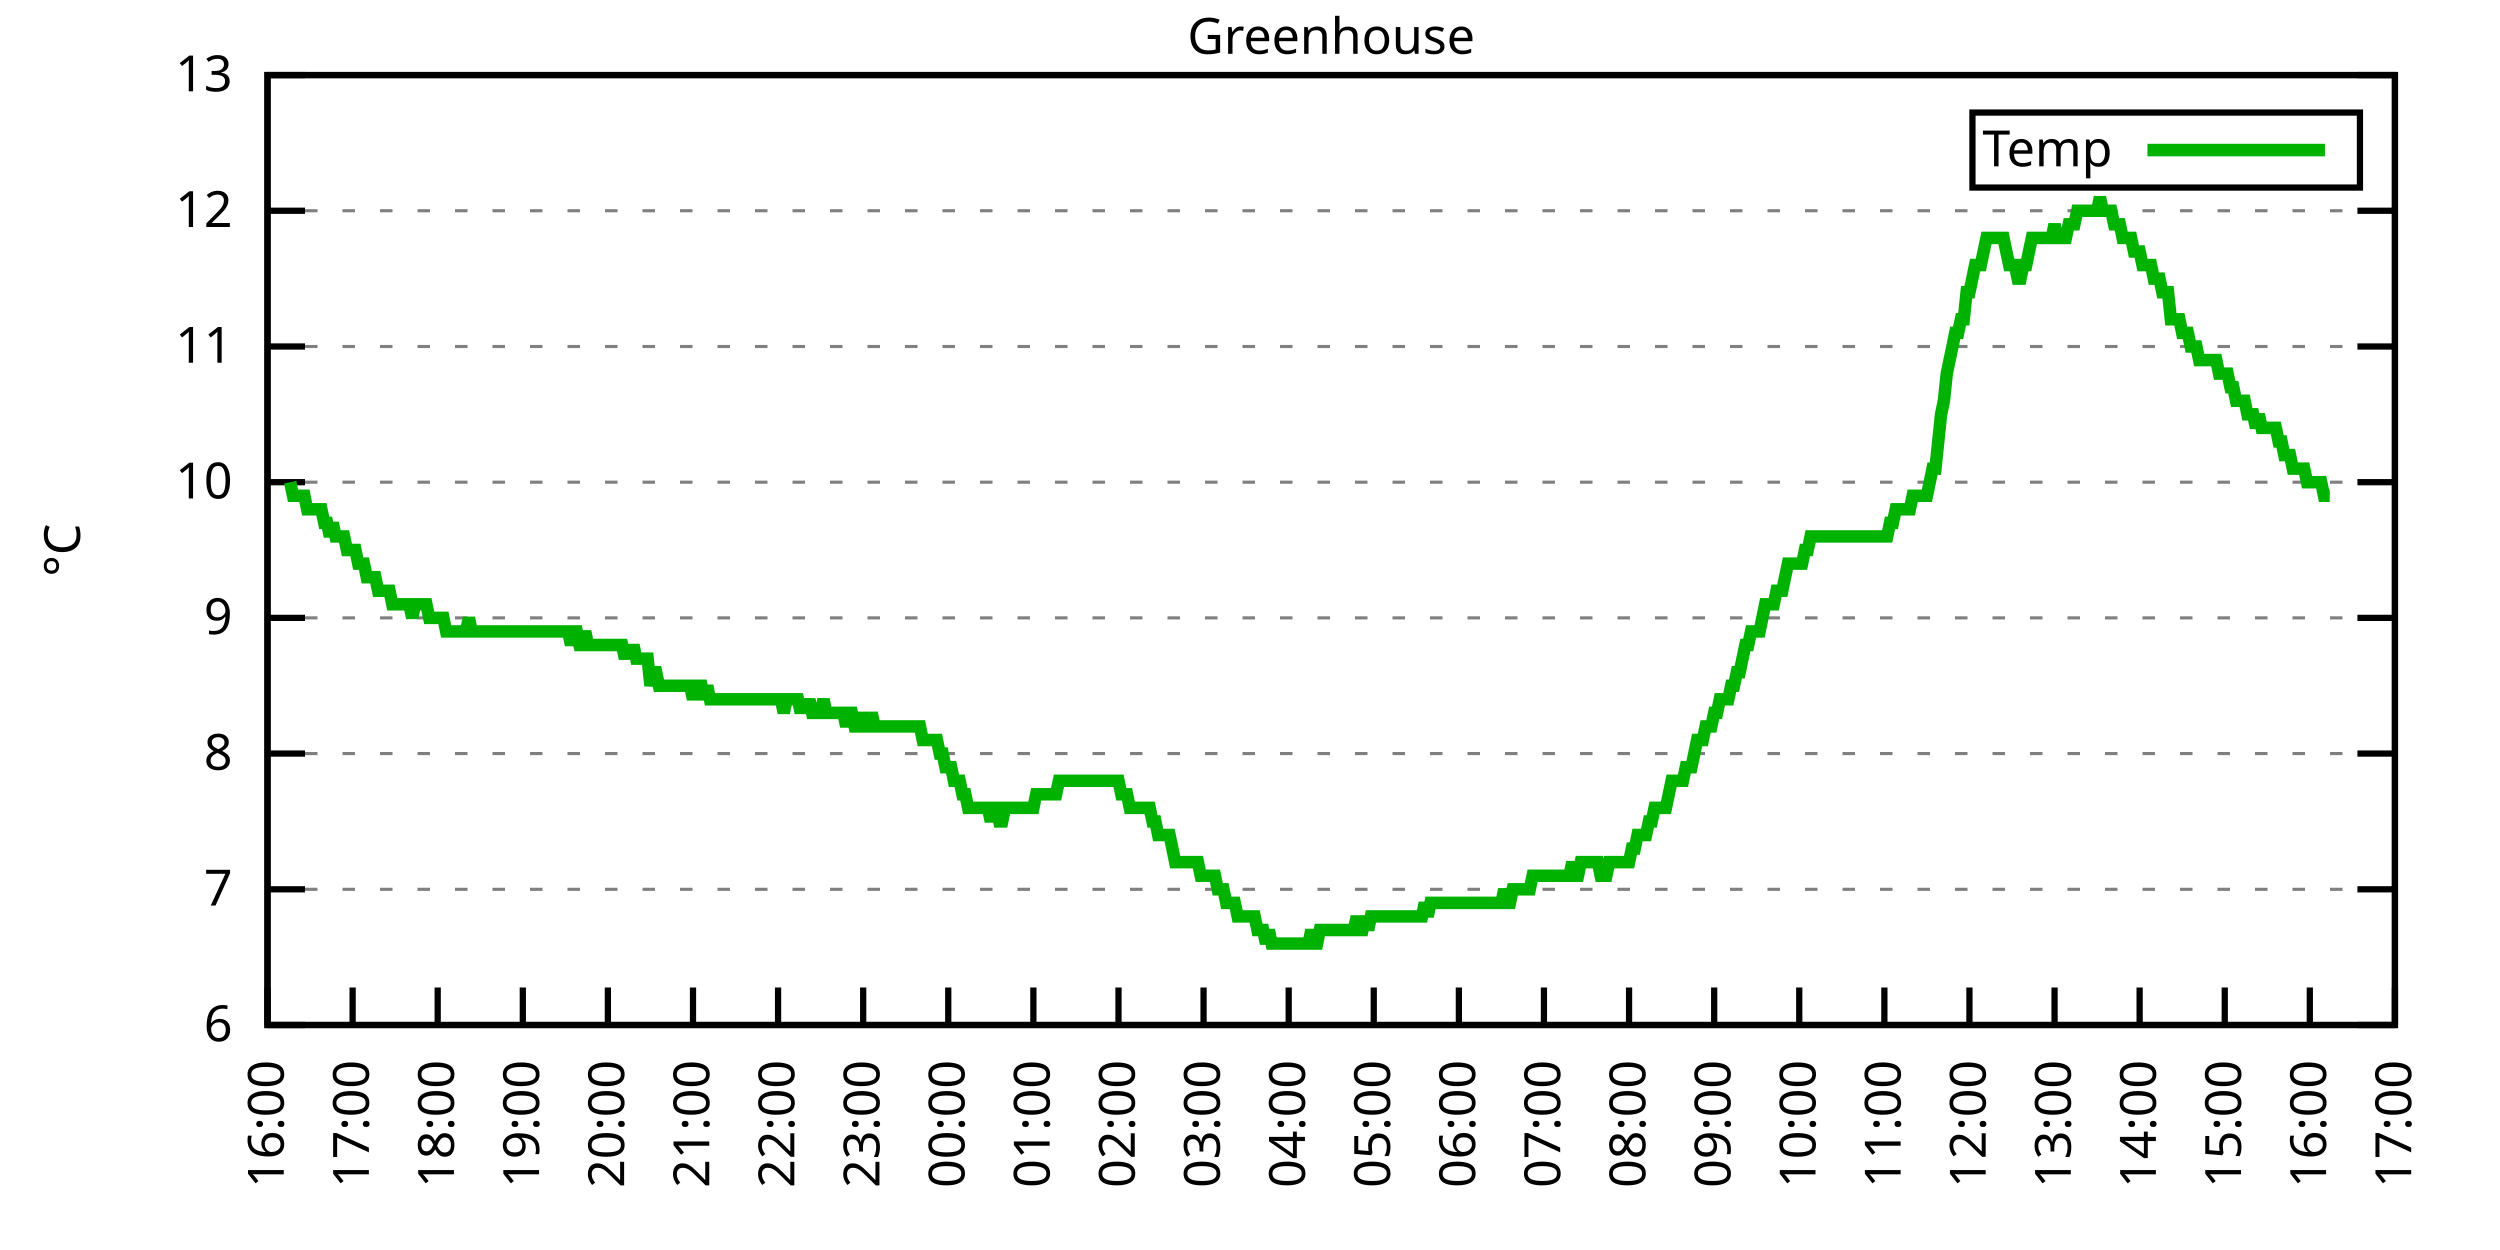
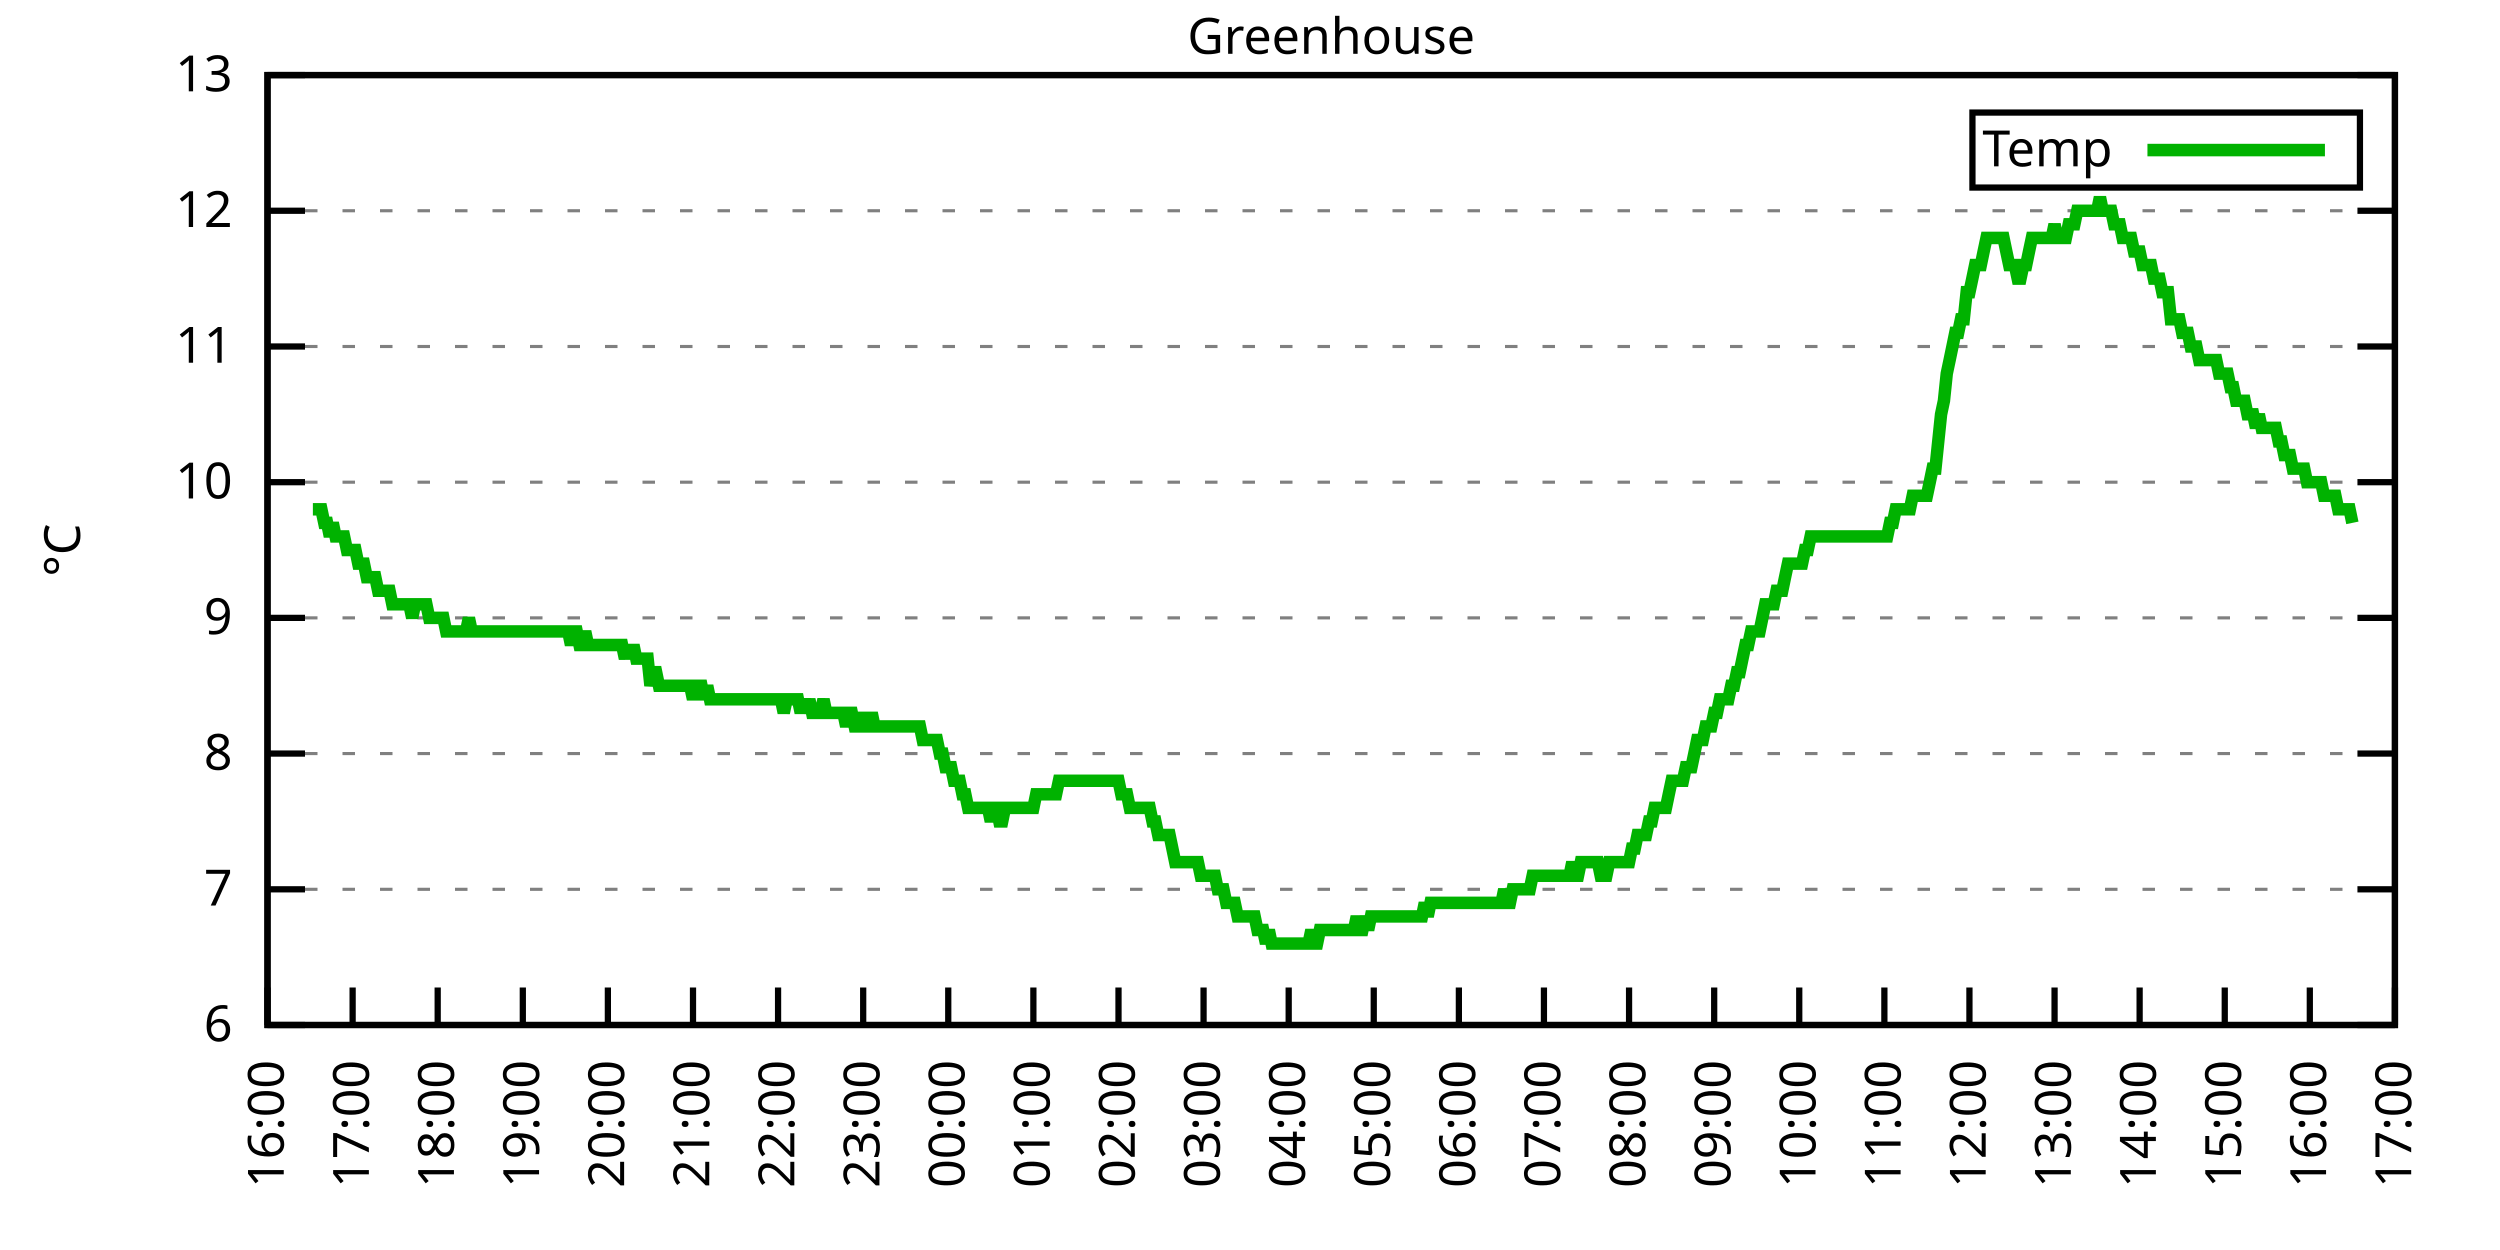
<svg xmlns="http://www.w3.org/2000/svg" xmlns:xlink="http://www.w3.org/1999/xlink" width="400" height="200" viewBox="0 0 400 200">
  <g id="gnuplot_canvas">
    <rect x="0" y="0" width="400" height="200" fill="none" />
    <defs>
      <circle id="gpDot" r="0.5" stroke-width="0.5" stroke="currentColor" />
      <path id="gpPt0" stroke-width="0.333" stroke="currentColor" d="M-1,0 h2 M0,-1 v2" />
      <path id="gpPt1" stroke-width="0.333" stroke="currentColor" d="M-1,-1 L1,1 M1,-1 L-1,1" />
      <path id="gpPt2" stroke-width="0.333" stroke="currentColor" d="M-1,0 L1,0 M0,-1 L0,1 M-1,-1 L1,1 M-1,1 L1,-1" />
      <rect id="gpPt3" stroke-width="0.333" stroke="currentColor" x="-1" y="-1" width="2" height="2" />
      <rect id="gpPt4" stroke-width="0.333" stroke="currentColor" fill="currentColor" x="-1" y="-1" width="2" height="2" />
      <circle id="gpPt5" stroke-width="0.333" stroke="currentColor" cx="0" cy="0" r="1" />
      <use xlink:href="#gpPt5" id="gpPt6" fill="currentColor" stroke="none" />
      <path id="gpPt7" stroke-width="0.333" stroke="currentColor" d="M0,-1.33 L-1.33,0.67 L1.33,0.67 z" />
      <use xlink:href="#gpPt7" id="gpPt8" fill="currentColor" stroke="none" />
      <use xlink:href="#gpPt7" id="gpPt9" stroke="currentColor" transform="rotate(180)" />
      <use xlink:href="#gpPt9" id="gpPt10" fill="currentColor" stroke="none" />
      <use xlink:href="#gpPt3" id="gpPt11" stroke="currentColor" transform="rotate(45)" />
      <use xlink:href="#gpPt11" id="gpPt12" fill="currentColor" stroke="none" />
      <path id="gpPt13" stroke-width="0.333" stroke="currentColor" d="M0,1.330 L1.265,0.411 L0.782,-1.067 L-0.782,-1.076 L-1.265,0.411 z" />
      <use xlink:href="#gpPt13" id="gpPt14" fill="currentColor" stroke="none" />
      <filter id="textbox" filterUnits="objectBoundingBox" x="0" y="0" height="1" width="1">
        <feFlood flood-color="white" flood-opacity="1" result="bgnd" />
        <feComposite in="SourceGraphic" in2="bgnd" operator="atop" />
      </filter>
      <filter id="greybox" filterUnits="objectBoundingBox" x="0" y="0" height="1" width="1">
        <feFlood flood-color="lightgrey" flood-opacity="1" result="grey" />
        <feComposite in="SourceGraphic" in2="grey" operator="atop" />
      </filter>
    </defs>
    <g fill="none" color="white" stroke="currentColor" stroke-width="1.00" stroke-linecap="butt" stroke-linejoin="miter">
</g>
    <g fill="none" color="black" stroke="currentColor" stroke-width="1.00" stroke-linecap="butt" stroke-linejoin="miter">
      <g stroke="none" shape-rendering="crispEdges">
        <polygon fill="rgb(255, 255, 255)" points="42.80,164.00 383.18,164.00 383.18,12.02 42.80,12.02 " />
      </g>
    </g>
    <g fill="none" color="black" stroke="currentColor" stroke-width="1.00" stroke-linecap="butt" stroke-linejoin="miter">
</g>
    <g fill="none" color="black" stroke="black" stroke-width="0.50" stroke-linecap="butt" stroke-linejoin="miter">
</g>
    <g fill="none" color="gray" stroke="currentColor" stroke-width="0.50" stroke-linecap="butt" stroke-linejoin="miter">
      <path stroke="gray" stroke-dasharray="2,4" class="gridline" d="M42.80,164.00 L383.19,164.00  " />
    </g>
    <g fill="none" color="gray" stroke="gray" stroke-width="1.00" stroke-linecap="butt" stroke-linejoin="miter">
</g>
    <g fill="none" color="black" stroke="currentColor" stroke-width="1.00" stroke-linecap="butt" stroke-linejoin="miter">
      <path stroke="black" d="M42.80,164.00 L48.80,164.00 M383.19,164.00 L377.19,164.00  " />
      <g transform="translate(37.20,166.60)" stroke="none" fill="black" font-family="Sans" font-size="8.00" text-anchor="end">
        <text>
          <tspan font-family="Sans"> 6</tspan>
        </text>
      </g>
    </g>
    <g fill="none" color="black" stroke="currentColor" stroke-width="1.00" stroke-linecap="butt" stroke-linejoin="miter">
</g>
    <g fill="none" color="black" stroke="black" stroke-width="0.50" stroke-linecap="butt" stroke-linejoin="miter">
</g>
    <g fill="none" color="gray" stroke="currentColor" stroke-width="0.50" stroke-linecap="butt" stroke-linejoin="miter">
      <path stroke="gray" stroke-dasharray="2,4" class="gridline" d="M42.80,142.29 L383.19,142.29  " />
    </g>
    <g fill="none" color="gray" stroke="gray" stroke-width="1.00" stroke-linecap="butt" stroke-linejoin="miter">
</g>
    <g fill="none" color="black" stroke="currentColor" stroke-width="1.00" stroke-linecap="butt" stroke-linejoin="miter">
      <path stroke="black" d="M42.80,142.29 L48.80,142.29 M383.19,142.29 L377.19,142.29  " />
      <g transform="translate(37.20,144.89)" stroke="none" fill="black" font-family="Sans" font-size="8.00" text-anchor="end">
        <text>
          <tspan font-family="Sans"> 7</tspan>
        </text>
      </g>
    </g>
    <g fill="none" color="black" stroke="currentColor" stroke-width="1.00" stroke-linecap="butt" stroke-linejoin="miter">
</g>
    <g fill="none" color="black" stroke="black" stroke-width="0.50" stroke-linecap="butt" stroke-linejoin="miter">
</g>
    <g fill="none" color="gray" stroke="currentColor" stroke-width="0.50" stroke-linecap="butt" stroke-linejoin="miter">
      <path stroke="gray" stroke-dasharray="2,4" class="gridline" d="M42.80,120.57 L383.19,120.57  " />
    </g>
    <g fill="none" color="gray" stroke="gray" stroke-width="1.00" stroke-linecap="butt" stroke-linejoin="miter">
</g>
    <g fill="none" color="black" stroke="currentColor" stroke-width="1.00" stroke-linecap="butt" stroke-linejoin="miter">
      <path stroke="black" d="M42.80,120.57 L48.80,120.57 M383.19,120.57 L377.19,120.57  " />
      <g transform="translate(37.20,123.17)" stroke="none" fill="black" font-family="Sans" font-size="8.00" text-anchor="end">
        <text>
          <tspan font-family="Sans"> 8</tspan>
        </text>
      </g>
    </g>
    <g fill="none" color="black" stroke="currentColor" stroke-width="1.00" stroke-linecap="butt" stroke-linejoin="miter">
</g>
    <g fill="none" color="black" stroke="black" stroke-width="0.50" stroke-linecap="butt" stroke-linejoin="miter">
</g>
    <g fill="none" color="gray" stroke="currentColor" stroke-width="0.50" stroke-linecap="butt" stroke-linejoin="miter">
      <path stroke="gray" stroke-dasharray="2,4" class="gridline" d="M42.80,98.86 L383.19,98.86  " />
    </g>
    <g fill="none" color="gray" stroke="gray" stroke-width="1.00" stroke-linecap="butt" stroke-linejoin="miter">
</g>
    <g fill="none" color="black" stroke="currentColor" stroke-width="1.00" stroke-linecap="butt" stroke-linejoin="miter">
      <path stroke="black" d="M42.80,98.86 L48.80,98.86 M383.19,98.86 L377.19,98.86  " />
      <g transform="translate(37.20,101.46)" stroke="none" fill="black" font-family="Sans" font-size="8.00" text-anchor="end">
        <text>
          <tspan font-family="Sans"> 9</tspan>
        </text>
      </g>
    </g>
    <g fill="none" color="black" stroke="currentColor" stroke-width="1.00" stroke-linecap="butt" stroke-linejoin="miter">
</g>
    <g fill="none" color="black" stroke="black" stroke-width="0.50" stroke-linecap="butt" stroke-linejoin="miter">
</g>
    <g fill="none" color="gray" stroke="currentColor" stroke-width="0.50" stroke-linecap="butt" stroke-linejoin="miter">
      <path stroke="gray" stroke-dasharray="2,4" class="gridline" d="M42.80,77.15 L383.19,77.15  " />
    </g>
    <g fill="none" color="gray" stroke="gray" stroke-width="1.00" stroke-linecap="butt" stroke-linejoin="miter">
</g>
    <g fill="none" color="black" stroke="currentColor" stroke-width="1.00" stroke-linecap="butt" stroke-linejoin="miter">
      <path stroke="black" d="M42.80,77.15 L48.80,77.15 M383.19,77.15 L377.19,77.15  " />
      <g transform="translate(37.20,79.75)" stroke="none" fill="black" font-family="Sans" font-size="8.00" text-anchor="end">
        <text>
          <tspan font-family="Sans"> 10</tspan>
        </text>
      </g>
    </g>
    <g fill="none" color="black" stroke="currentColor" stroke-width="1.00" stroke-linecap="butt" stroke-linejoin="miter">
</g>
    <g fill="none" color="black" stroke="black" stroke-width="0.50" stroke-linecap="butt" stroke-linejoin="miter">
</g>
    <g fill="none" color="gray" stroke="currentColor" stroke-width="0.50" stroke-linecap="butt" stroke-linejoin="miter">
      <path stroke="gray" stroke-dasharray="2,4" class="gridline" d="M42.80,55.44 L383.19,55.44  " />
    </g>
    <g fill="none" color="gray" stroke="gray" stroke-width="1.00" stroke-linecap="butt" stroke-linejoin="miter">
</g>
    <g fill="none" color="black" stroke="currentColor" stroke-width="1.00" stroke-linecap="butt" stroke-linejoin="miter">
      <path stroke="black" d="M42.80,55.44 L48.80,55.44 M383.19,55.44 L377.19,55.44  " />
      <g transform="translate(37.20,58.04)" stroke="none" fill="black" font-family="Sans" font-size="8.00" text-anchor="end">
        <text>
          <tspan font-family="Sans"> 11</tspan>
        </text>
      </g>
    </g>
    <g fill="none" color="black" stroke="currentColor" stroke-width="1.00" stroke-linecap="butt" stroke-linejoin="miter">
</g>
    <g fill="none" color="black" stroke="black" stroke-width="0.50" stroke-linecap="butt" stroke-linejoin="miter">
</g>
    <g fill="none" color="gray" stroke="currentColor" stroke-width="0.50" stroke-linecap="butt" stroke-linejoin="miter">
      <path stroke="gray" stroke-dasharray="2,4" class="gridline" d="M42.80,33.72 L383.19,33.72  " />
    </g>
    <g fill="none" color="gray" stroke="gray" stroke-width="1.00" stroke-linecap="butt" stroke-linejoin="miter">
</g>
    <g fill="none" color="black" stroke="currentColor" stroke-width="1.00" stroke-linecap="butt" stroke-linejoin="miter">
      <path stroke="black" d="M42.80,33.72 L48.80,33.72 M383.19,33.72 L377.19,33.72  " />
      <g transform="translate(37.20,36.32)" stroke="none" fill="black" font-family="Sans" font-size="8.00" text-anchor="end">
        <text>
          <tspan font-family="Sans"> 12</tspan>
        </text>
      </g>
    </g>
    <g fill="none" color="black" stroke="currentColor" stroke-width="1.00" stroke-linecap="butt" stroke-linejoin="miter">
</g>
    <g fill="none" color="black" stroke="black" stroke-width="0.50" stroke-linecap="butt" stroke-linejoin="miter">
</g>
    <g fill="none" color="gray" stroke="currentColor" stroke-width="0.50" stroke-linecap="butt" stroke-linejoin="miter">
      <path stroke="gray" stroke-dasharray="2,4" class="gridline" d="M42.80,12.01 L383.19,12.01  " />
    </g>
    <g fill="none" color="gray" stroke="gray" stroke-width="1.00" stroke-linecap="butt" stroke-linejoin="miter">
</g>
    <g fill="none" color="black" stroke="currentColor" stroke-width="1.00" stroke-linecap="butt" stroke-linejoin="miter">
      <path stroke="black" d="M42.80,12.01 L48.80,12.01 M383.19,12.01 L377.19,12.01  " />
      <g transform="translate(37.20,14.61)" stroke="none" fill="black" font-family="Sans" font-size="8.00" text-anchor="end">
        <text>
          <tspan font-family="Sans"> 13</tspan>
        </text>
      </g>
    </g>
    <g fill="none" color="black" stroke="currentColor" stroke-width="1.00" stroke-linecap="butt" stroke-linejoin="miter">
      <path stroke="black" d="M42.80,164.00 L42.80,158.00  " />
      <g transform="translate(45.40,169.60) rotate(270.00)" stroke="none" fill="black" font-family="Sans" font-size="8.00" text-anchor="end">
        <text>
          <tspan font-family="Sans">16:00</tspan>
        </text>
      </g>
    </g>
    <g fill="none" color="black" stroke="currentColor" stroke-width="1.00" stroke-linecap="butt" stroke-linejoin="miter">
      <path stroke="black" d="M56.42,164.00 L56.42,158.00  " />
      <g transform="translate(59.02,169.60) rotate(270.00)" stroke="none" fill="black" font-family="Sans" font-size="8.00" text-anchor="end">
        <text>
          <tspan font-family="Sans">17:00</tspan>
        </text>
      </g>
    </g>
    <g fill="none" color="black" stroke="currentColor" stroke-width="1.00" stroke-linecap="butt" stroke-linejoin="miter">
      <path stroke="black" d="M70.03,164.00 L70.03,158.00  " />
      <g transform="translate(72.63,169.60) rotate(270.00)" stroke="none" fill="black" font-family="Sans" font-size="8.00" text-anchor="end">
        <text>
          <tspan font-family="Sans">18:00</tspan>
        </text>
      </g>
    </g>
    <g fill="none" color="black" stroke="currentColor" stroke-width="1.00" stroke-linecap="butt" stroke-linejoin="miter">
      <path stroke="black" d="M83.65,164.00 L83.65,158.00  " />
      <g transform="translate(86.25,169.60) rotate(270.00)" stroke="none" fill="black" font-family="Sans" font-size="8.00" text-anchor="end">
        <text>
          <tspan font-family="Sans">19:00</tspan>
        </text>
      </g>
    </g>
    <g fill="none" color="black" stroke="currentColor" stroke-width="1.00" stroke-linecap="butt" stroke-linejoin="miter">
      <path stroke="black" d="M97.26,164.00 L97.26,158.00  " />
      <g transform="translate(99.86,169.60) rotate(270.00)" stroke="none" fill="black" font-family="Sans" font-size="8.00" text-anchor="end">
        <text>
          <tspan font-family="Sans">20:00</tspan>
        </text>
      </g>
    </g>
    <g fill="none" color="black" stroke="currentColor" stroke-width="1.00" stroke-linecap="butt" stroke-linejoin="miter">
      <path stroke="black" d="M110.88,164.00 L110.88,158.00  " />
      <g transform="translate(113.48,169.60) rotate(270.00)" stroke="none" fill="black" font-family="Sans" font-size="8.00" text-anchor="end">
        <text>
          <tspan font-family="Sans">21:00</tspan>
        </text>
      </g>
    </g>
    <g fill="none" color="black" stroke="currentColor" stroke-width="1.00" stroke-linecap="butt" stroke-linejoin="miter">
      <path stroke="black" d="M124.49,164.00 L124.49,158.00  " />
      <g transform="translate(127.09,169.60) rotate(270.00)" stroke="none" fill="black" font-family="Sans" font-size="8.00" text-anchor="end">
        <text>
          <tspan font-family="Sans">22:00</tspan>
        </text>
      </g>
    </g>
    <g fill="none" color="black" stroke="currentColor" stroke-width="1.00" stroke-linecap="butt" stroke-linejoin="miter">
      <path stroke="black" d="M138.11,164.00 L138.11,158.00  " />
      <g transform="translate(140.71,169.60) rotate(270.00)" stroke="none" fill="black" font-family="Sans" font-size="8.00" text-anchor="end">
        <text>
          <tspan font-family="Sans">23:00</tspan>
        </text>
      </g>
    </g>
    <g fill="none" color="black" stroke="currentColor" stroke-width="1.00" stroke-linecap="butt" stroke-linejoin="miter">
      <path stroke="black" d="M151.72,164.00 L151.72,158.00  " />
      <g transform="translate(154.32,169.60) rotate(270.00)" stroke="none" fill="black" font-family="Sans" font-size="8.00" text-anchor="end">
        <text>
          <tspan font-family="Sans">00:00</tspan>
        </text>
      </g>
    </g>
    <g fill="none" color="black" stroke="currentColor" stroke-width="1.00" stroke-linecap="butt" stroke-linejoin="miter">
      <path stroke="black" d="M165.34,164.00 L165.34,158.00  " />
      <g transform="translate(167.94,169.60) rotate(270.00)" stroke="none" fill="black" font-family="Sans" font-size="8.00" text-anchor="end">
        <text>
          <tspan font-family="Sans">01:00</tspan>
        </text>
      </g>
    </g>
    <g fill="none" color="black" stroke="currentColor" stroke-width="1.00" stroke-linecap="butt" stroke-linejoin="miter">
      <path stroke="black" d="M178.96,164.00 L178.96,158.00  " />
      <g transform="translate(181.56,169.60) rotate(270.00)" stroke="none" fill="black" font-family="Sans" font-size="8.00" text-anchor="end">
        <text>
          <tspan font-family="Sans">02:00</tspan>
        </text>
      </g>
    </g>
    <g fill="none" color="black" stroke="currentColor" stroke-width="1.00" stroke-linecap="butt" stroke-linejoin="miter">
      <path stroke="black" d="M192.57,164.00 L192.57,158.00  " />
      <g transform="translate(195.17,169.60) rotate(270.00)" stroke="none" fill="black" font-family="Sans" font-size="8.00" text-anchor="end">
        <text>
          <tspan font-family="Sans">03:00</tspan>
        </text>
      </g>
    </g>
    <g fill="none" color="black" stroke="currentColor" stroke-width="1.00" stroke-linecap="butt" stroke-linejoin="miter">
      <path stroke="black" d="M206.19,164.00 L206.19,158.00  " />
      <g transform="translate(208.79,169.60) rotate(270.00)" stroke="none" fill="black" font-family="Sans" font-size="8.00" text-anchor="end">
        <text>
          <tspan font-family="Sans">04:00</tspan>
        </text>
      </g>
    </g>
    <g fill="none" color="black" stroke="currentColor" stroke-width="1.00" stroke-linecap="butt" stroke-linejoin="miter">
      <path stroke="black" d="M219.80,164.00 L219.80,158.00  " />
      <g transform="translate(222.40,169.60) rotate(270.00)" stroke="none" fill="black" font-family="Sans" font-size="8.00" text-anchor="end">
        <text>
          <tspan font-family="Sans">05:00</tspan>
        </text>
      </g>
    </g>
    <g fill="none" color="black" stroke="currentColor" stroke-width="1.00" stroke-linecap="butt" stroke-linejoin="miter">
      <path stroke="black" d="M233.42,164.00 L233.42,158.00  " />
      <g transform="translate(236.02,169.60) rotate(270.00)" stroke="none" fill="black" font-family="Sans" font-size="8.00" text-anchor="end">
        <text>
          <tspan font-family="Sans">06:00</tspan>
        </text>
      </g>
    </g>
    <g fill="none" color="black" stroke="currentColor" stroke-width="1.00" stroke-linecap="butt" stroke-linejoin="miter">
      <path stroke="black" d="M247.03,164.00 L247.03,158.00  " />
      <g transform="translate(249.63,169.60) rotate(270.00)" stroke="none" fill="black" font-family="Sans" font-size="8.00" text-anchor="end">
        <text>
          <tspan font-family="Sans">07:00</tspan>
        </text>
      </g>
    </g>
    <g fill="none" color="black" stroke="currentColor" stroke-width="1.00" stroke-linecap="butt" stroke-linejoin="miter">
      <path stroke="black" d="M260.65,164.00 L260.65,158.00  " />
      <g transform="translate(263.25,169.60) rotate(270.00)" stroke="none" fill="black" font-family="Sans" font-size="8.00" text-anchor="end">
        <text>
          <tspan font-family="Sans">08:00</tspan>
        </text>
      </g>
    </g>
    <g fill="none" color="black" stroke="currentColor" stroke-width="1.00" stroke-linecap="butt" stroke-linejoin="miter">
      <path stroke="black" d="M274.27,164.00 L274.27,158.00  " />
      <g transform="translate(276.87,169.60) rotate(270.00)" stroke="none" fill="black" font-family="Sans" font-size="8.00" text-anchor="end">
        <text>
          <tspan font-family="Sans">09:00</tspan>
        </text>
      </g>
    </g>
    <g fill="none" color="black" stroke="currentColor" stroke-width="1.00" stroke-linecap="butt" stroke-linejoin="miter">
      <path stroke="black" d="M287.88,164.00 L287.88,158.00  " />
      <g transform="translate(290.48,169.60) rotate(270.00)" stroke="none" fill="black" font-family="Sans" font-size="8.00" text-anchor="end">
        <text>
          <tspan font-family="Sans">10:00</tspan>
        </text>
      </g>
    </g>
    <g fill="none" color="black" stroke="currentColor" stroke-width="1.00" stroke-linecap="butt" stroke-linejoin="miter">
      <path stroke="black" d="M301.50,164.00 L301.50,158.00  " />
      <g transform="translate(304.10,169.60) rotate(270.00)" stroke="none" fill="black" font-family="Sans" font-size="8.00" text-anchor="end">
        <text>
          <tspan font-family="Sans">11:00</tspan>
        </text>
      </g>
    </g>
    <g fill="none" color="black" stroke="currentColor" stroke-width="1.00" stroke-linecap="butt" stroke-linejoin="miter">
      <path stroke="black" d="M315.11,164.00 L315.11,158.00  " />
      <g transform="translate(317.71,169.60) rotate(270.00)" stroke="none" fill="black" font-family="Sans" font-size="8.00" text-anchor="end">
        <text>
          <tspan font-family="Sans">12:00</tspan>
        </text>
      </g>
    </g>
    <g fill="none" color="black" stroke="currentColor" stroke-width="1.00" stroke-linecap="butt" stroke-linejoin="miter">
      <path stroke="black" d="M328.73,164.00 L328.73,158.00  " />
      <g transform="translate(331.33,169.60) rotate(270.00)" stroke="none" fill="black" font-family="Sans" font-size="8.00" text-anchor="end">
        <text>
          <tspan font-family="Sans">13:00</tspan>
        </text>
      </g>
    </g>
    <g fill="none" color="black" stroke="currentColor" stroke-width="1.00" stroke-linecap="butt" stroke-linejoin="miter">
      <path stroke="black" d="M342.34,164.00 L342.34,158.00  " />
      <g transform="translate(344.94,169.60) rotate(270.00)" stroke="none" fill="black" font-family="Sans" font-size="8.00" text-anchor="end">
        <text>
          <tspan font-family="Sans">14:00</tspan>
        </text>
      </g>
    </g>
    <g fill="none" color="black" stroke="currentColor" stroke-width="1.00" stroke-linecap="butt" stroke-linejoin="miter">
      <path stroke="black" d="M355.96,164.00 L355.96,158.00  " />
      <g transform="translate(358.56,169.60) rotate(270.00)" stroke="none" fill="black" font-family="Sans" font-size="8.00" text-anchor="end">
        <text>
          <tspan font-family="Sans">15:00</tspan>
        </text>
      </g>
    </g>
    <g fill="none" color="black" stroke="currentColor" stroke-width="1.00" stroke-linecap="butt" stroke-linejoin="miter">
      <path stroke="black" d="M369.57,164.00 L369.57,158.00  " />
      <g transform="translate(372.17,169.60) rotate(270.00)" stroke="none" fill="black" font-family="Sans" font-size="8.00" text-anchor="end">
        <text>
          <tspan font-family="Sans">16:00</tspan>
        </text>
      </g>
    </g>
    <g fill="none" color="black" stroke="currentColor" stroke-width="1.00" stroke-linecap="butt" stroke-linejoin="miter">
      <path stroke="black" d="M383.19,164.00 L383.19,158.00  " />
      <g transform="translate(385.79,169.60) rotate(270.00)" stroke="none" fill="black" font-family="Sans" font-size="8.00" text-anchor="end">
        <text>
          <tspan font-family="Sans">17:00</tspan>
        </text>
      </g>
    </g>
    <g fill="none" color="black" stroke="currentColor" stroke-width="1.00" stroke-linecap="butt" stroke-linejoin="miter">
</g>
    <g fill="none" color="black" stroke="currentColor" stroke-width="1.00" stroke-linecap="butt" stroke-linejoin="miter">
      <path stroke="black" d="M42.80,12.01 L42.80,164.00 L383.19,164.00 L383.19,12.01 L42.80,12.01 Z  " />
    </g>
    <g fill="none" color="black" stroke="currentColor" stroke-width="1.00" stroke-linecap="butt" stroke-linejoin="miter">
</g>
    <g fill="none" color="black" stroke="currentColor" stroke-width="1.00" stroke-linecap="butt" stroke-linejoin="miter">
      <path stroke="black" d="M315.59,30.01 L315.59,18.01 L377.59,18.01 L377.59,30.01 L315.59,30.01 Z  " />
    </g>
    <g id="Greenhouse_plot_1">
      <g fill="none" color="white" stroke="black" stroke-width="2.00" stroke-linecap="butt" stroke-linejoin="miter">
</g>
      <g fill="none" color="black" stroke="currentColor" stroke-width="2.00" stroke-linecap="butt" stroke-linejoin="miter">
        <g transform="translate(337.99,26.61)" stroke="none" fill="black" font-family="Sans" font-size="8.00" text-anchor="end">
          <text>
            <tspan font-family="Sans">Temp</tspan>
          </text>
        </g>
      </g>
      <g fill="none" color="black" stroke="currentColor" stroke-width="2.00" stroke-linecap="butt" stroke-linejoin="miter">
-         <path stroke="rgb(  0, 178,   0)" d="M343.59,24.01 L371.99,24.01 M46.43,77.15 L46.88,79.32 L47.34,79.32 L47.79,79.32 L48.25,79.32 L48.70,79.32   L49.15,81.49 L49.61,81.49 L50.06,81.49 L50.52,81.49 L50.97,81.49 L51.42,81.49 L51.88,83.66 L52.33,83.66   L52.78,85.83 L53.24,83.66 L53.69,85.83 L54.15,85.83 L54.60,85.83 L55.05,85.83 L55.51,88.00 L55.96,88.00   L56.42,88.00 L56.87,88.00 L57.32,90.18 L57.78,90.18 L58.23,90.18 L58.68,92.35 L59.14,92.35 L59.59,92.35   L60.05,92.35 L60.50,94.52 L60.95,94.52 L61.41,94.52 L61.86,94.52 L62.32,94.52 L62.77,96.69 L63.22,96.69   L63.68,96.69 L64.13,96.69 L64.58,96.69 L65.04,96.69 L65.49,96.69 L65.95,98.86 L66.40,96.69 L66.85,96.69   L67.31,96.69 L67.76,96.69 L68.22,96.69 L68.67,98.86 L69.12,98.86 L69.58,98.86 L70.03,98.86 L70.49,98.86   L70.94,98.86 L71.39,101.03 L71.85,101.03 L72.30,101.03 L72.75,101.03 L73.21,101.03 L73.66,101.03 L74.12,101.03   L74.57,101.03 L75.02,98.86 L75.48,101.03 L75.93,101.03 L76.39,101.03 L76.84,101.03 L77.29,101.03 L77.75,101.03   L78.20,101.03 L78.65,101.03 L79.11,101.03 L79.56,101.03 L80.02,101.03 L80.47,101.03 L80.92,101.03 L81.38,101.03   L81.83,101.03 L82.29,101.03 L82.74,101.03 L83.19,101.03 L83.65,101.03 L84.10,101.03 L84.55,101.03 L85.01,101.03   L85.46,101.03 L85.92,101.03 L86.37,101.03 L86.82,101.03 L87.28,101.03 L87.73,101.03 L88.19,101.03 L88.64,101.03   L89.09,101.03 L89.55,101.03 L90.00,101.03 L90.45,101.03 L90.91,101.03 L91.36,103.20 L91.82,101.03 L92.27,101.03   L92.72,103.20 L93.18,103.20 L93.63,101.03 L94.09,103.20 L94.54,103.20 L94.99,103.20 L95.45,103.20 L95.90,103.20   L96.35,103.20 L96.81,103.20 L97.26,103.20 L97.72,103.20 L98.17,103.20 L98.62,103.20 L99.08,103.20 L99.53,103.20   L99.99,105.38 L100.44,103.20 L100.89,105.38 L101.35,103.20 L101.80,105.38 L102.25,105.38 L102.71,105.38 L103.16,105.38   L103.62,105.38 L104.07,109.72 L104.52,107.55 L104.98,107.55 L105.43,109.72 L105.89,109.72 L106.34,109.72 L106.79,109.72   L107.25,109.72 L107.70,109.72 L108.15,109.72 L108.61,109.72 L109.06,109.72 L109.52,109.72 L109.97,109.72 L110.42,109.72   L110.88,111.89 L111.33,109.72 L111.79,109.72 L112.24,109.72 L112.69,111.89 L113.15,109.72 L113.60,111.89 L114.05,111.89   L114.51,111.89 L114.96,111.89 L115.42,111.89 L115.87,111.89 L116.32,111.89 L116.78,111.89 L117.23,111.89 L117.69,111.89   L118.14,111.89 L118.59,111.89 L119.05,111.89 L119.50,111.89 L119.96,111.89 L120.41,111.89 L120.86,111.89 L121.32,111.89   L121.77,111.89 L122.22,111.89 L122.68,111.89 L123.13,111.89 L123.59,111.89 L124.04,111.89 L124.49,111.89 L124.95,111.89   L125.40,114.06 L125.86,111.89 L126.31,111.89 L126.76,111.89 L127.22,111.89 L127.67,111.89 L128.12,114.06 L128.58,111.89   L129.03,114.06 L129.49,111.89 L129.94,114.06 L130.39,114.06 L130.85,114.06 L131.30,114.06 L131.76,111.89 L132.21,114.06   L132.66,114.06 L133.12,114.06 L133.57,114.06 L134.02,114.06 L134.48,114.06 L134.93,114.06 L135.39,116.23 L135.84,114.06   L136.29,114.06 L136.75,116.23 L137.20,116.23 L137.66,116.23 L138.11,114.06 L138.56,116.23 L139.02,116.23 L139.47,114.06   L139.92,116.23 L140.38,116.23 L140.83,116.23 L141.29,116.23 L141.74,116.23 L142.19,116.23 L142.65,116.23 L143.10,116.23   L143.56,116.23 L144.01,116.23 L144.46,116.23 L144.92,116.23 L145.37,116.23 L145.82,116.23 L146.28,116.23 L146.73,116.23   L147.19,116.23 L147.64,118.40 L148.09,118.40 L148.55,118.40 L149.00,118.40 L149.46,118.40 L149.91,118.40 L150.36,120.57   L150.82,120.57 L151.27,122.75 L151.72,122.75 L152.18,122.75 L152.63,124.92 L153.09,124.92 L153.54,124.92 L153.99,127.09   L154.45,127.09 L154.90,129.26 L155.36,129.26 L155.81,129.26 L156.26,129.26 L156.72,129.26 L157.17,129.26 L157.62,129.26   L158.08,129.26 L158.53,131.43 L158.99,129.26 L159.44,129.26 L159.89,131.43 L160.35,131.43 L160.80,129.26 L161.26,129.26   L161.71,129.26 L162.16,129.26 L162.62,129.26 L163.07,129.26 L163.52,129.26 L163.98,129.26 L164.43,129.26 L164.89,129.26   L165.34,129.26 L165.79,127.09 L166.25,127.09 L166.70,127.09 L167.16,127.09 L167.61,127.09 L168.06,127.09 L168.52,127.09   L168.97,127.09 L169.43,124.92 L169.88,124.92 L170.33,124.92 L170.79,124.92 L171.24,124.92 L171.69,124.92 L172.15,124.92   L172.60,124.92 L173.06,124.92 L173.51,124.92 L173.96,124.92 L174.42,124.92 L174.87,124.92 L175.33,124.92 L175.78,124.92   L176.23,124.92 L176.69,124.92 L177.14,124.92 L177.59,124.92 L178.05,124.92 L178.50,124.92 L178.96,124.92 L179.41,127.09   L179.86,127.09 L180.32,127.09 L180.77,129.26 L181.23,129.26 L181.68,129.26 L182.13,129.26 L182.59,129.26 L183.04,129.26   L183.49,129.26 L183.95,129.26 L184.40,131.43 L184.86,131.43 L185.31,133.60 L185.76,133.60 L186.22,133.60 L186.67,133.60   L187.13,133.60 L187.58,135.77 L188.03,137.94 L188.49,137.94 L188.94,137.94 L189.39,137.94 L189.85,137.94 L190.30,137.94   L190.76,137.94 L191.21,137.94 L191.66,137.94 L192.12,140.12 L192.57,140.12 L193.03,140.12 L193.48,140.12 L193.93,140.12   L194.39,140.12 L194.84,142.29 L195.29,142.29 L195.75,142.29 L196.20,144.46 L196.66,144.46 L197.11,144.46 L197.56,144.46   L198.02,146.63 L198.47,146.63 L198.93,146.63 L199.38,146.63 L199.83,146.63 L200.29,146.63 L200.74,146.63 L201.19,148.80   L201.65,148.80 L202.10,148.80 L202.56,150.97 L203.01,148.80 L203.46,150.97 L203.92,150.97 L204.37,150.97 L204.83,150.97   L205.28,150.97 L205.73,150.97 L206.19,150.97 L206.64,150.97 L207.09,150.97 L207.55,150.97 L208.00,150.97 L208.46,150.97   L208.91,150.97 L209.36,150.97 L209.82,148.80 L210.27,150.97 L210.73,150.97 L211.18,148.80 L211.63,148.80 L212.09,148.80   L212.54,148.80 L213.00,148.80 L213.45,148.80 L213.90,148.80 L214.36,148.80 L214.81,148.80 L215.26,148.80 L215.72,148.80   L216.17,148.80 L216.63,148.80 L217.08,146.63 L217.53,148.80 L217.99,148.80 L218.44,146.63 L218.90,148.80 L219.35,146.63   L219.80,146.63 L220.26,146.63 L220.71,146.63 L221.16,146.63 L221.62,146.63 L222.07,146.63 L222.53,146.63 L222.98,146.63   L223.43,146.63 L223.89,146.63 L224.34,146.63 L224.80,146.63 L225.25,146.63 L225.70,146.63 L226.16,146.63 L226.61,146.63   L227.06,146.63 L227.52,146.63 L227.97,144.46 L228.43,146.63 L228.88,144.46 L229.33,144.46 L229.79,144.46 L230.24,144.46   L230.70,144.46 L231.15,144.46 L231.60,144.46 L232.06,144.46 L232.51,144.46 L232.96,144.46 L233.42,144.46 L233.87,144.46   L234.33,144.46 L234.78,144.46 L235.23,144.46 L235.69,144.46 L236.14,144.46 L236.60,144.46 L237.05,144.46 L237.50,144.46   L237.96,144.46 L238.41,144.46 L238.86,144.46 L239.32,144.46 L239.77,144.46 L240.23,144.46 L240.68,142.29 L241.13,144.46   L241.59,144.46 L242.04,142.29 L242.50,142.29 L242.95,142.29 L243.40,142.29 L243.86,142.29 L244.31,142.29 L244.76,142.29   L245.22,140.12 L245.67,140.12 L246.13,140.12 L246.58,140.12 L247.03,140.12 L247.49,140.12 L247.94,140.12 L248.40,140.12   L248.85,140.12 L249.30,140.12 L249.76,140.12 L250.21,140.12 L250.66,140.12 L251.12,140.12 L251.57,137.94 L252.03,140.12   L252.48,140.12 L252.93,137.94 L253.39,137.94 L253.84,137.94 L254.30,137.94 L254.75,137.94 L255.20,137.94 L255.66,137.94   L256.11,140.12 L256.56,140.12 L257.02,140.12 L257.47,137.94 L257.93,137.94 L258.38,137.94 L258.83,137.94 L259.29,137.94   L259.74,137.94 L260.20,137.94 L260.65,137.94 L261.10,135.77 L261.56,135.77 L262.01,133.60 L262.47,133.60 L262.92,133.60   L263.37,133.60 L263.83,131.43 L264.28,131.43 L264.73,129.26 L265.19,129.26 L265.64,129.26 L266.10,129.26 L266.55,129.26   L267.00,127.09 L267.46,124.92 L267.91,124.92 L268.37,124.92 L268.82,124.92 L269.27,124.92 L269.73,122.75 L270.18,122.75   L270.63,122.75 L271.09,120.57 L271.54,118.40 L272.00,118.40 L272.45,118.40 L272.90,116.23 L273.36,116.23 L273.81,116.23   L274.27,114.06 L274.72,114.06 L275.17,111.89 L275.63,111.89 L276.08,111.89 L276.53,111.89 L276.99,109.72 L277.44,109.72   L277.90,107.55 L278.35,107.55 L278.80,105.38 L279.26,103.20 L279.71,103.20 L280.17,101.03 L280.62,101.03 L281.07,101.03   L281.53,101.03 L281.98,98.86 L282.43,96.69 L282.89,96.69 L283.34,96.69 L283.80,96.69 L284.25,94.52 L284.70,94.52   L285.16,94.52 L285.61,92.35 L286.07,90.18 L286.52,90.18 L286.97,90.18 L287.43,90.18 L287.88,90.18 L288.33,90.18   L288.79,88.00 L289.24,88.00 L289.70,85.83 L290.15,85.83 L290.60,85.83 L291.06,85.83 L291.51,85.83 L291.97,85.83   L292.42,85.83 L292.87,85.83 L293.33,85.83 L293.78,85.83 L294.23,85.83 L294.69,85.83 L295.14,85.83 L295.60,85.83   L296.05,85.83 L296.50,85.83 L296.96,85.83 L297.41,85.83 L297.87,85.83 L298.32,85.83 L298.77,85.83 L299.23,85.83   L299.68,85.83 L300.13,85.83 L300.59,85.83 L301.04,85.83 L301.50,85.83 L301.95,85.83 L302.40,83.66 L302.86,83.66   L303.31,81.49 L303.77,81.49 L304.22,81.49 L304.67,81.49 L305.13,81.49 L305.58,81.49 L306.03,79.32 L306.49,79.32   L306.94,79.32 L307.40,79.32 L307.85,79.32 L308.30,79.32 L308.76,77.15 L309.21,74.98 L309.67,74.98 L310.12,70.63   L310.57,66.29 L311.03,64.12 L311.48,59.78 L311.94,57.61 L312.39,55.44 L312.84,53.26 L313.30,53.26 L313.75,51.09   L314.20,51.09 L314.66,46.75 L315.11,46.75 L315.57,44.58 L316.02,42.41 L316.47,42.41 L316.93,42.41 L317.38,40.24   L317.84,38.07 L318.29,38.07 L318.74,38.07 L319.20,38.07 L319.65,38.07 L320.10,38.07 L320.56,38.07 L321.01,40.24   L321.47,42.41 L321.92,42.41 L322.37,42.41 L322.83,44.58 L323.28,44.58 L323.74,42.41 L324.19,42.41 L324.64,40.24   L325.10,38.07 L325.55,38.07 L326.00,38.07 L326.46,38.07 L326.91,38.07 L327.37,38.07 L327.82,38.07 L328.27,38.07   L328.73,35.89 L329.18,38.07 L329.64,38.07 L330.09,38.07 L330.54,38.07 L331.00,35.89 L331.45,35.89 L331.90,35.89   L332.36,33.72 L332.81,33.72 L333.27,33.72 L333.72,33.72 L334.17,33.72 L334.63,33.72 L335.08,33.72 L335.54,33.72   L335.99,31.55 L336.44,33.72 L336.90,33.72 L337.35,33.72 L337.80,33.72 L338.26,35.89 L338.71,35.89 L339.17,35.89   L339.62,38.07 L340.07,38.07 L340.53,38.07 L340.98,38.07 L341.44,40.24 L341.89,40.24 L342.34,40.24 L342.80,42.41   L343.25,42.41 L343.70,42.41 L344.16,42.41 L344.61,44.58 L345.07,44.58 L345.52,44.58 L345.97,46.75 L346.43,46.75   L346.88,46.75 L347.34,51.09 L347.79,51.09 L348.24,51.09 L348.70,51.09 L349.15,53.26 L349.60,53.26 L350.06,53.26   L350.51,55.44 L350.97,55.44 L351.42,55.44 L351.87,57.61 L352.33,57.61 L352.78,57.61 L353.24,57.61 L353.69,57.61   L354.14,57.61 L354.60,57.61 L355.05,59.78 L355.50,59.78 L355.96,59.78 L356.41,59.78 L356.87,61.95 L357.32,61.95   L357.77,64.12 L358.23,64.12 L358.68,64.12 L359.14,64.12 L359.59,66.29 L360.04,66.29 L360.50,66.29 L360.95,68.46   L361.41,66.29 L361.86,68.46 L362.31,68.46 L362.77,68.46 L363.22,68.46 L363.67,68.46 L364.13,68.46 L364.58,70.63   L365.04,70.63 L365.49,72.81 L365.94,72.81 L366.40,72.81 L366.85,74.98 L367.31,74.98 L367.76,74.98 L368.21,74.98   L368.67,74.98 L369.12,77.15 L369.57,77.15 L370.03,77.15 L370.48,77.15 L370.94,77.15 L371.39,77.15 L371.84,79.32   L372.30,79.32 L372.75,79.32  " />
+         <path stroke="rgb(  0, 178,   0)" d="M343.59,24.01 L371.99,24.01 M50.06,81.49 L50.52,81.49 L50.97,81.49 L51.42,81.49 L51.88,83.66 L52.33,83.66   L52.78,85.83 L53.24,83.66 L53.69,85.83 L54.15,85.83 L54.60,85.83 L55.05,85.83 L55.51,88.00 L55.96,88.00   L56.42,88.00 L56.87,88.00 L57.32,90.18 L57.78,90.18 L58.23,90.18 L58.68,92.35 L59.14,92.35 L59.59,92.35   L60.05,92.35 L60.50,94.52 L60.95,94.52 L61.41,94.52 L61.86,94.52 L62.32,94.52 L62.77,96.69 L63.22,96.69   L63.68,96.69 L64.13,96.69 L64.58,96.69 L65.04,96.69 L65.49,96.69 L65.95,98.86 L66.40,96.69 L66.85,96.69   L67.31,96.69 L67.76,96.69 L68.22,96.69 L68.67,98.86 L69.12,98.86 L69.58,98.86 L70.03,98.86 L70.49,98.86   L70.94,98.86 L71.39,101.03 L71.85,101.03 L72.30,101.03 L72.75,101.03 L73.21,101.03 L73.66,101.03 L74.12,101.03   L74.57,101.03 L75.02,98.86 L75.48,101.03 L75.93,101.03 L76.39,101.03 L76.84,101.03 L77.29,101.03 L77.75,101.03   L78.20,101.03 L78.65,101.03 L79.11,101.03 L79.56,101.03 L80.02,101.03 L80.47,101.03 L80.92,101.03 L81.38,101.03   L81.83,101.03 L82.29,101.03 L82.74,101.03 L83.19,101.03 L83.65,101.03 L84.10,101.03 L84.55,101.03 L85.01,101.03   L85.46,101.03 L85.92,101.03 L86.37,101.03 L86.82,101.03 L87.28,101.03 L87.73,101.03 L88.19,101.03 L88.64,101.03   L89.09,101.03 L89.55,101.03 L90.00,101.03 L90.45,101.03 L90.91,101.03 L91.36,103.20 L91.82,101.03 L92.27,101.03   L92.72,103.20 L93.18,103.20 L93.63,101.03 L94.09,103.20 L94.54,103.20 L94.99,103.20 L95.45,103.20 L95.90,103.20   L96.35,103.20 L96.81,103.20 L97.26,103.20 L97.72,103.20 L98.17,103.20 L98.62,103.20 L99.08,103.20 L99.53,103.20   L99.99,105.38 L100.44,103.20 L100.89,105.38 L101.35,103.20 L101.80,105.38 L102.25,105.38 L102.71,105.38 L103.16,105.38   L103.62,105.38 L104.07,109.72 L104.52,107.55 L104.98,107.55 L105.43,109.72 L105.89,109.72 L106.34,109.72 L106.79,109.72   L107.25,109.72 L107.70,109.72 L108.15,109.72 L108.61,109.72 L109.06,109.72 L109.52,109.72 L109.97,109.72 L110.42,109.72   L110.88,111.89 L111.33,109.72 L111.79,109.72 L112.24,109.72 L112.69,111.89 L113.15,109.72 L113.60,111.89 L114.05,111.89   L114.51,111.89 L114.96,111.89 L115.42,111.89 L115.87,111.89 L116.32,111.89 L116.78,111.89 L117.23,111.89 L117.69,111.89   L118.14,111.89 L118.59,111.89 L119.05,111.89 L119.50,111.89 L119.96,111.89 L120.41,111.89 L120.86,111.89 L121.32,111.89   L121.77,111.89 L122.22,111.89 L122.68,111.89 L123.13,111.89 L123.59,111.89 L124.04,111.89 L124.49,111.89 L124.95,111.89   L125.40,114.06 L125.86,111.89 L126.31,111.89 L126.76,111.89 L127.22,111.89 L127.67,111.89 L128.12,114.06 L128.58,111.89   L129.03,114.06 L129.49,111.89 L129.94,114.06 L130.39,114.06 L130.85,114.06 L131.30,114.06 L131.76,111.89 L132.21,114.06   L132.66,114.06 L133.12,114.06 L133.57,114.06 L134.02,114.06 L134.48,114.06 L134.93,114.06 L135.39,116.23 L135.84,114.06   L136.29,114.06 L136.75,116.23 L137.20,116.23 L137.66,116.23 L138.11,114.06 L138.56,116.23 L139.02,116.23 L139.47,114.06   L139.92,116.23 L140.38,116.23 L140.83,116.23 L141.29,116.23 L141.74,116.23 L142.19,116.23 L142.65,116.23 L143.10,116.23   L143.56,116.23 L144.01,116.23 L144.46,116.23 L144.92,116.23 L145.37,116.23 L145.82,116.23 L146.28,116.23 L146.73,116.23   L147.19,116.23 L147.64,118.40 L148.09,118.40 L148.55,118.40 L149.00,118.40 L149.46,118.40 L149.91,118.40 L150.36,120.57   L150.82,120.57 L151.27,122.75 L151.72,122.75 L152.18,122.75 L152.63,124.92 L153.09,124.92 L153.54,124.92 L153.99,127.09   L154.45,127.09 L154.90,129.26 L155.36,129.26 L155.81,129.26 L156.26,129.26 L156.72,129.26 L157.17,129.26 L157.62,129.26   L158.08,129.26 L158.53,131.43 L158.99,129.26 L159.44,129.26 L159.89,131.43 L160.35,131.43 L160.80,129.26 L161.26,129.26   L161.71,129.26 L162.16,129.26 L162.62,129.26 L163.07,129.26 L163.52,129.26 L163.98,129.26 L164.43,129.26 L164.89,129.26   L165.34,129.26 L165.79,127.09 L166.25,127.09 L166.70,127.09 L167.16,127.09 L167.61,127.09 L168.06,127.09 L168.52,127.09   L168.97,127.09 L169.43,124.92 L169.88,124.92 L170.33,124.92 L170.79,124.92 L171.24,124.92 L171.69,124.92 L172.15,124.92   L172.60,124.92 L173.06,124.92 L173.51,124.92 L173.96,124.92 L174.42,124.92 L174.87,124.92 L175.33,124.92 L175.78,124.92   L176.23,124.92 L176.69,124.92 L177.14,124.92 L177.59,124.92 L178.05,124.92 L178.50,124.92 L178.96,124.92 L179.41,127.09   L179.86,127.09 L180.32,127.09 L180.77,129.26 L181.23,129.26 L181.68,129.26 L182.13,129.26 L182.59,129.26 L183.04,129.26   L183.49,129.26 L183.95,129.26 L184.40,131.43 L184.86,131.43 L185.31,133.60 L185.76,133.60 L186.22,133.60 L186.67,133.60   L187.13,133.60 L187.58,135.77 L188.03,137.94 L188.49,137.94 L188.94,137.94 L189.39,137.94 L189.85,137.94 L190.30,137.94   L190.76,137.94 L191.21,137.94 L191.66,137.94 L192.12,140.12 L192.57,140.12 L193.03,140.12 L193.48,140.12 L193.93,140.12   L194.39,140.12 L194.84,142.29 L195.29,142.29 L195.75,142.29 L196.20,144.46 L196.66,144.46 L197.11,144.46 L197.56,144.46   L198.02,146.63 L198.47,146.63 L198.93,146.63 L199.38,146.63 L199.83,146.63 L200.29,146.63 L200.74,146.63 L201.19,148.80   L201.65,148.80 L202.10,148.80 L202.56,150.97 L203.01,148.80 L203.46,150.97 L203.92,150.97 L204.37,150.97 L204.83,150.97   L205.28,150.97 L205.73,150.97 L206.19,150.97 L206.64,150.97 L207.09,150.97 L207.55,150.97 L208.00,150.97 L208.46,150.97   L208.91,150.97 L209.36,150.97 L209.82,148.80 L210.27,150.97 L210.73,150.97 L211.18,148.80 L211.63,148.80 L212.09,148.80   L212.54,148.80 L213.00,148.80 L213.45,148.80 L213.90,148.80 L214.36,148.80 L214.81,148.80 L215.26,148.80 L215.72,148.80   L216.17,148.80 L216.63,148.80 L217.08,146.63 L217.53,148.80 L217.99,148.80 L218.44,146.63 L218.90,148.80 L219.35,146.63   L219.80,146.63 L220.26,146.63 L220.71,146.63 L221.16,146.63 L221.62,146.63 L222.07,146.63 L222.53,146.63 L222.98,146.63   L223.43,146.63 L223.89,146.63 L224.34,146.63 L224.80,146.63 L225.25,146.63 L225.70,146.63 L226.16,146.63 L226.61,146.63   L227.06,146.63 L227.52,146.63 L227.97,144.46 L228.43,146.63 L228.88,144.46 L229.33,144.46 L229.79,144.46 L230.24,144.46   L230.70,144.46 L231.15,144.46 L231.60,144.46 L232.06,144.46 L232.51,144.46 L232.96,144.46 L233.42,144.46 L233.87,144.46   L234.33,144.46 L234.78,144.46 L235.23,144.46 L235.69,144.46 L236.14,144.46 L236.60,144.46 L237.05,144.46 L237.50,144.46   L237.96,144.46 L238.41,144.46 L238.86,144.46 L239.32,144.46 L239.77,144.46 L240.23,144.46 L240.68,142.29 L241.13,144.46   L241.59,144.46 L242.04,142.29 L242.50,142.29 L242.95,142.29 L243.40,142.29 L243.86,142.29 L244.31,142.29 L244.76,142.29   L245.22,140.12 L245.67,140.12 L246.13,140.12 L246.58,140.12 L247.03,140.12 L247.49,140.12 L247.94,140.12 L248.40,140.12   L248.85,140.12 L249.30,140.12 L249.76,140.12 L250.21,140.12 L250.66,140.12 L251.12,140.12 L251.57,137.94 L252.03,140.12   L252.48,140.12 L252.93,137.94 L253.39,137.94 L253.84,137.94 L254.30,137.94 L254.75,137.94 L255.20,137.94 L255.66,137.94   L256.11,140.12 L256.56,140.12 L257.02,140.12 L257.47,137.94 L257.93,137.94 L258.38,137.94 L258.83,137.94 L259.29,137.94   L259.74,137.94 L260.20,137.94 L260.65,137.94 L261.10,135.77 L261.56,135.77 L262.01,133.60 L262.47,133.60 L262.92,133.60   L263.37,133.60 L263.83,131.43 L264.28,131.43 L264.73,129.26 L265.19,129.26 L265.64,129.26 L266.10,129.26 L266.55,129.26   L267.00,127.09 L267.46,124.92 L267.91,124.92 L268.37,124.92 L268.82,124.92 L269.27,124.92 L269.73,122.75 L270.18,122.75   L270.63,122.75 L271.09,120.57 L271.54,118.40 L272.00,118.40 L272.45,118.40 L272.90,116.23 L273.36,116.23 L273.81,116.23   L274.27,114.06 L274.72,114.06 L275.17,111.89 L275.63,111.89 L276.08,111.89 L276.53,111.89 L276.99,109.72 L277.44,109.72   L277.90,107.55 L278.35,107.55 L278.80,105.38 L279.26,103.20 L279.71,103.20 L280.17,101.03 L280.62,101.03 L281.07,101.03   L281.53,101.03 L281.98,98.86 L282.43,96.69 L282.89,96.69 L283.34,96.69 L283.80,96.69 L284.25,94.52 L284.70,94.52   L285.16,94.52 L285.61,92.35 L286.07,90.18 L286.52,90.18 L286.97,90.18 L287.43,90.18 L287.88,90.18 L288.33,90.18   L288.79,88.00 L289.24,88.00 L289.70,85.83 L290.15,85.83 L290.60,85.83 L291.06,85.83 L291.51,85.83 L291.97,85.83   L292.42,85.83 L292.87,85.83 L293.33,85.83 L293.78,85.83 L294.23,85.83 L294.69,85.83 L295.14,85.83 L295.60,85.83   L296.05,85.83 L296.50,85.83 L296.96,85.83 L297.41,85.83 L297.87,85.83 L298.32,85.83 L298.77,85.83 L299.23,85.83   L299.68,85.83 L300.13,85.83 L300.59,85.83 L301.04,85.83 L301.50,85.83 L301.95,85.83 L302.40,83.66 L302.86,83.66   L303.31,81.49 L303.77,81.49 L304.22,81.49 L304.67,81.49 L305.13,81.49 L305.58,81.49 L306.03,79.32 L306.49,79.32   L306.94,79.32 L307.40,79.32 L307.85,79.32 L308.30,79.32 L308.76,77.15 L309.21,74.98 L309.67,74.98 L310.12,70.63   L310.57,66.29 L311.03,64.12 L311.48,59.78 L311.94,57.61 L312.39,55.44 L312.84,53.26 L313.30,53.26 L313.75,51.09   L314.20,51.09 L314.66,46.75 L315.11,46.75 L315.57,44.58 L316.02,42.41 L316.47,42.41 L316.93,42.41 L317.38,40.24   L317.84,38.07 L318.29,38.07 L318.74,38.07 L319.20,38.07 L319.65,38.07 L320.10,38.07 L320.56,38.07 L321.01,40.24   L321.47,42.41 L321.92,42.41 L322.37,42.41 L322.83,44.58 L323.28,44.58 L323.74,42.41 L324.19,42.41 L324.64,40.24   L325.10,38.07 L325.55,38.07 L326.00,38.07 L326.46,38.07 L326.91,38.07 L327.37,38.07 L327.82,38.07 L328.27,38.07   L328.73,35.89 L329.18,38.07 L329.64,38.07 L330.09,38.07 L330.54,38.07 L331.00,35.89 L331.45,35.89 L331.90,35.89   L332.36,33.72 L332.81,33.72 L333.27,33.72 L333.72,33.72 L334.17,33.72 L334.63,33.72 L335.08,33.72 L335.54,33.72   L335.99,31.55 L336.44,33.72 L336.90,33.72 L337.35,33.72 L337.80,33.72 L338.26,35.89 L338.71,35.89 L339.17,35.89   L339.62,38.07 L340.07,38.07 L340.53,38.07 L340.98,38.07 L341.44,40.24 L341.89,40.24 L342.34,40.24 L342.80,42.41   L343.25,42.41 L343.70,42.41 L344.16,42.41 L344.61,44.58 L345.07,44.58 L345.52,44.58 L345.97,46.75 L346.43,46.75   L346.88,46.75 L347.34,51.09 L347.79,51.09 L348.24,51.09 L348.70,51.09 L349.15,53.26 L349.60,53.26 L350.06,53.26   L350.51,55.44 L350.97,55.44 L351.42,55.44 L351.87,57.61 L352.33,57.61 L352.78,57.61 L353.24,57.61 L353.69,57.61   L354.14,57.61 L354.60,57.61 L355.05,59.78 L355.50,59.78 L355.96,59.78 L356.41,59.78 L356.87,61.95 L357.32,61.95   L357.77,64.12 L358.23,64.12 L358.68,64.12 L359.14,64.12 L359.59,66.29 L360.04,66.29 L360.50,66.29 L360.95,68.46   L361.41,66.29 L361.86,68.46 L362.31,68.46 L362.77,68.46 L363.22,68.46 L363.67,68.46 L364.13,68.46 L364.58,70.63   L365.04,70.63 L365.49,72.81 L365.94,72.81 L366.40,72.81 L366.85,74.98 L367.31,74.98 L367.76,74.98 L368.21,74.98   L368.67,74.98 L369.12,77.15 L369.57,77.15 L370.03,77.15 L370.48,77.15 L370.94,77.15 L371.39,77.15 L371.84,79.32   L372.30,79.32 L372.75,79.32 L373.21,79.32 L373.66,79.32 L374.11,81.49 L374.57,81.49 L375.02,81.49 L375.47,81.49   L375.93,81.49 L376.38,83.66  " />
      </g>
    </g>
    <g fill="none" color="black" stroke="currentColor" stroke-width="2.00" stroke-linecap="butt" stroke-linejoin="miter">
</g>
    <g fill="none" color="black" stroke="black" stroke-width="1.00" stroke-linecap="butt" stroke-linejoin="miter">
</g>
    <g fill="none" color="black" stroke="currentColor" stroke-width="1.00" stroke-linecap="butt" stroke-linejoin="miter">
      <path stroke="black" d="M42.80,12.01 L42.80,164.00 L383.19,164.00 L383.19,12.01 L42.80,12.01 Z  " />
      <g transform="translate(12.80,88.01) rotate(270.00)" stroke="none" fill="black" font-family="Sans" font-size="8.00" text-anchor="middle">
        <text>
          <tspan font-family="Sans">°C</tspan>
        </text>
      </g>
    </g>
    <g fill="none" color="black" stroke="currentColor" stroke-width="1.00" stroke-linecap="butt" stroke-linejoin="miter">
</g>
    <g fill="none" color="black" stroke="currentColor" stroke-width="1.00" stroke-linecap="butt" stroke-linejoin="miter">
      <g transform="translate(212.99,8.61)" stroke="none" fill="black" font-family="Sans" font-size="8.00" text-anchor="middle">
        <text>
          <tspan font-family="Sans">Greenhouse</tspan>
        </text>
      </g>
    </g>
    <g fill="none" color="black" stroke="currentColor" stroke-width="1.00" stroke-linecap="butt" stroke-linejoin="miter">
</g>
  </g>
</svg>
